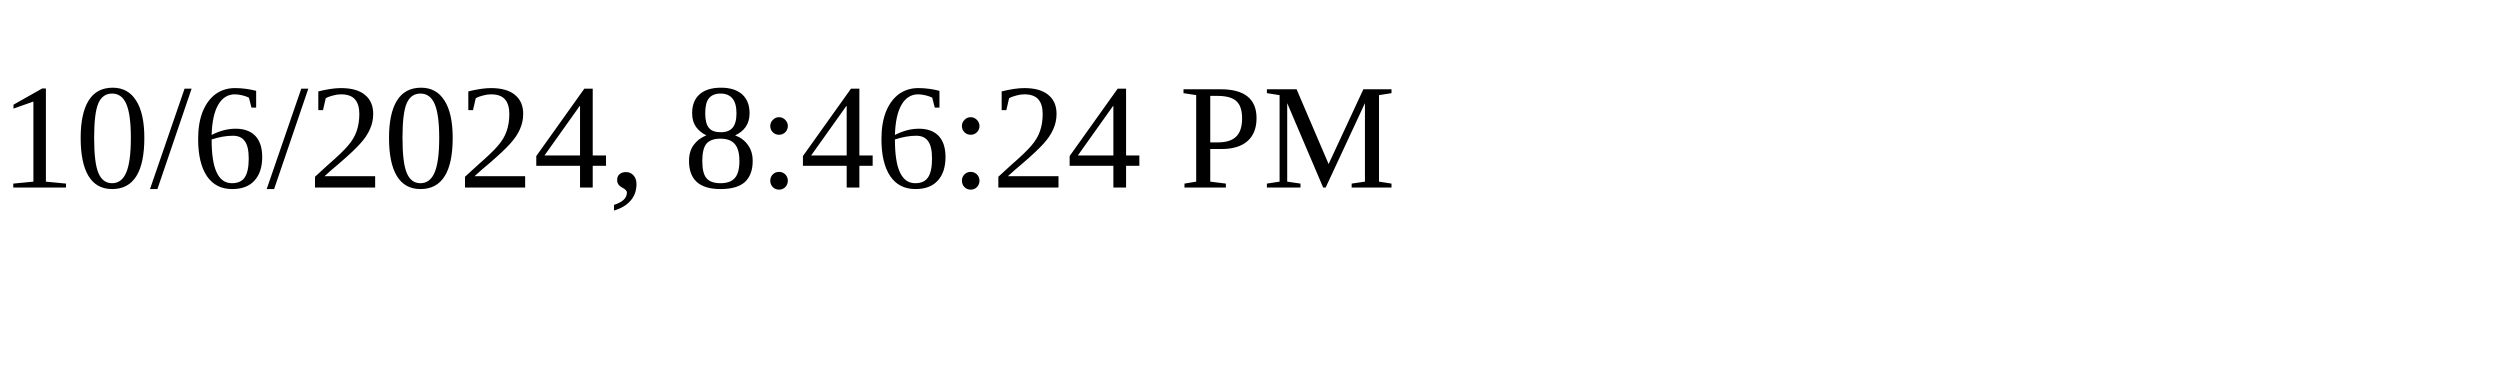
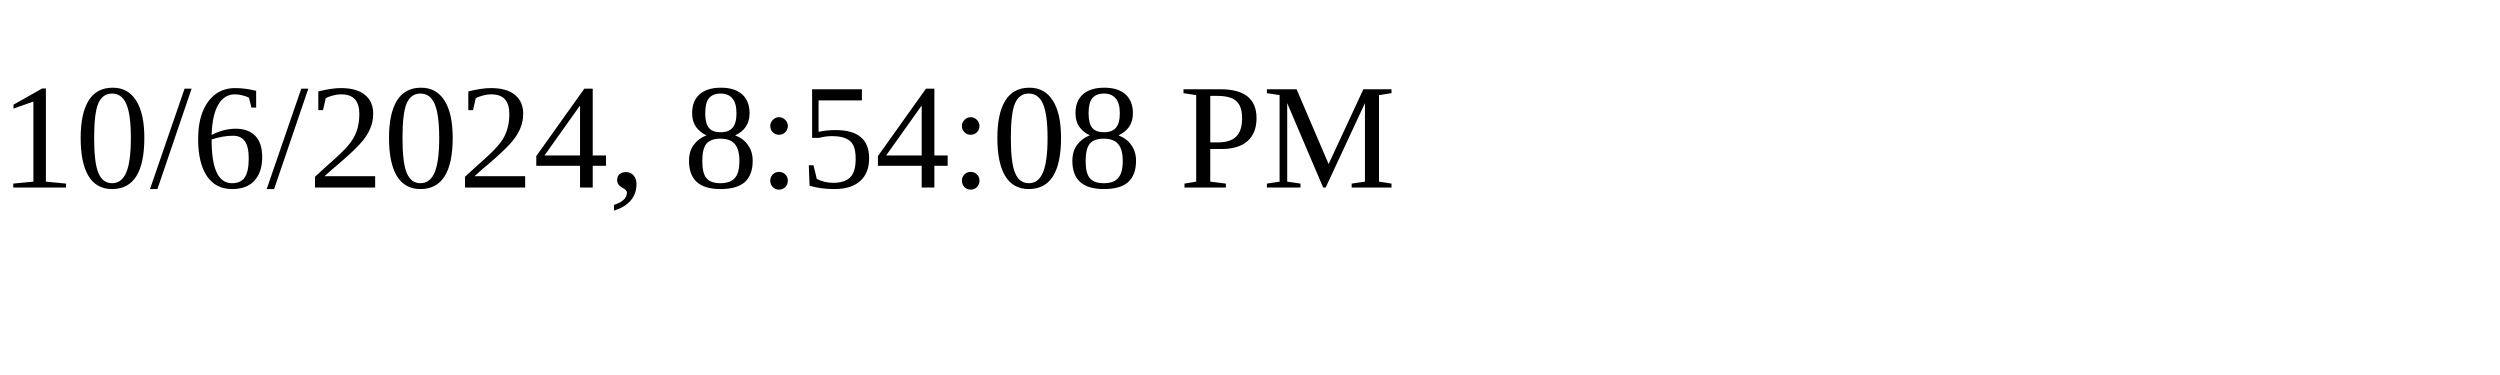
<svg xmlns="http://www.w3.org/2000/svg" height="30" width="200">
-   <text x="0" y="15">10/6/2024, 8:46:24 PM</text>
+   <text x="0" y="15">10/6/2024, 8:54:08 PM</text>
</svg>
